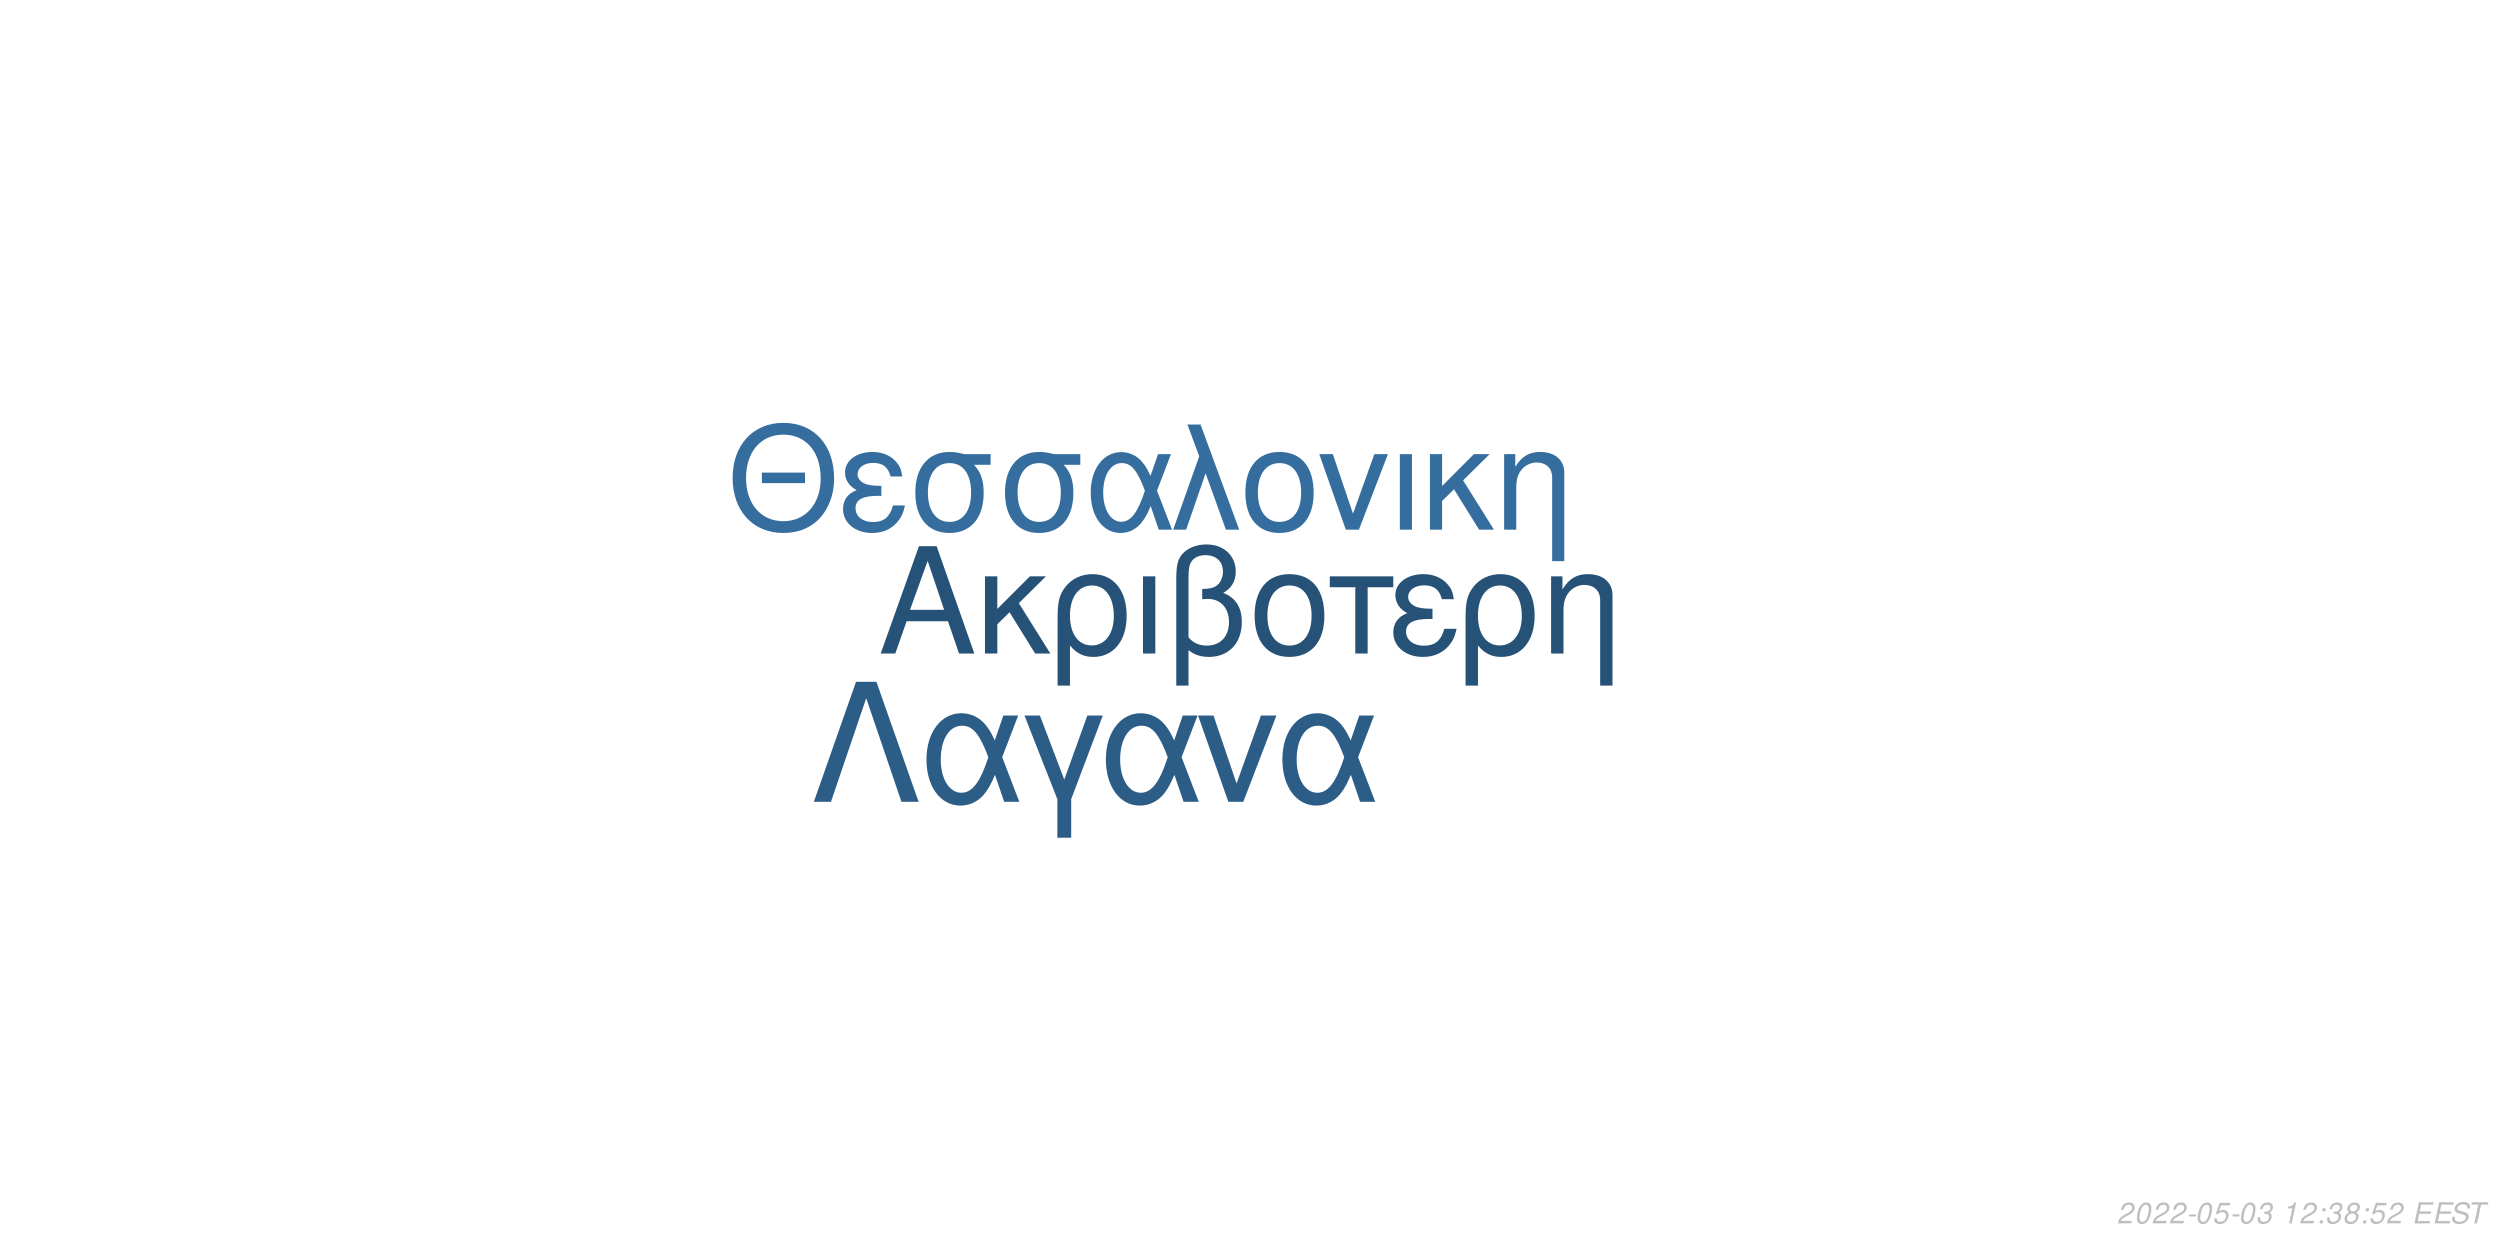
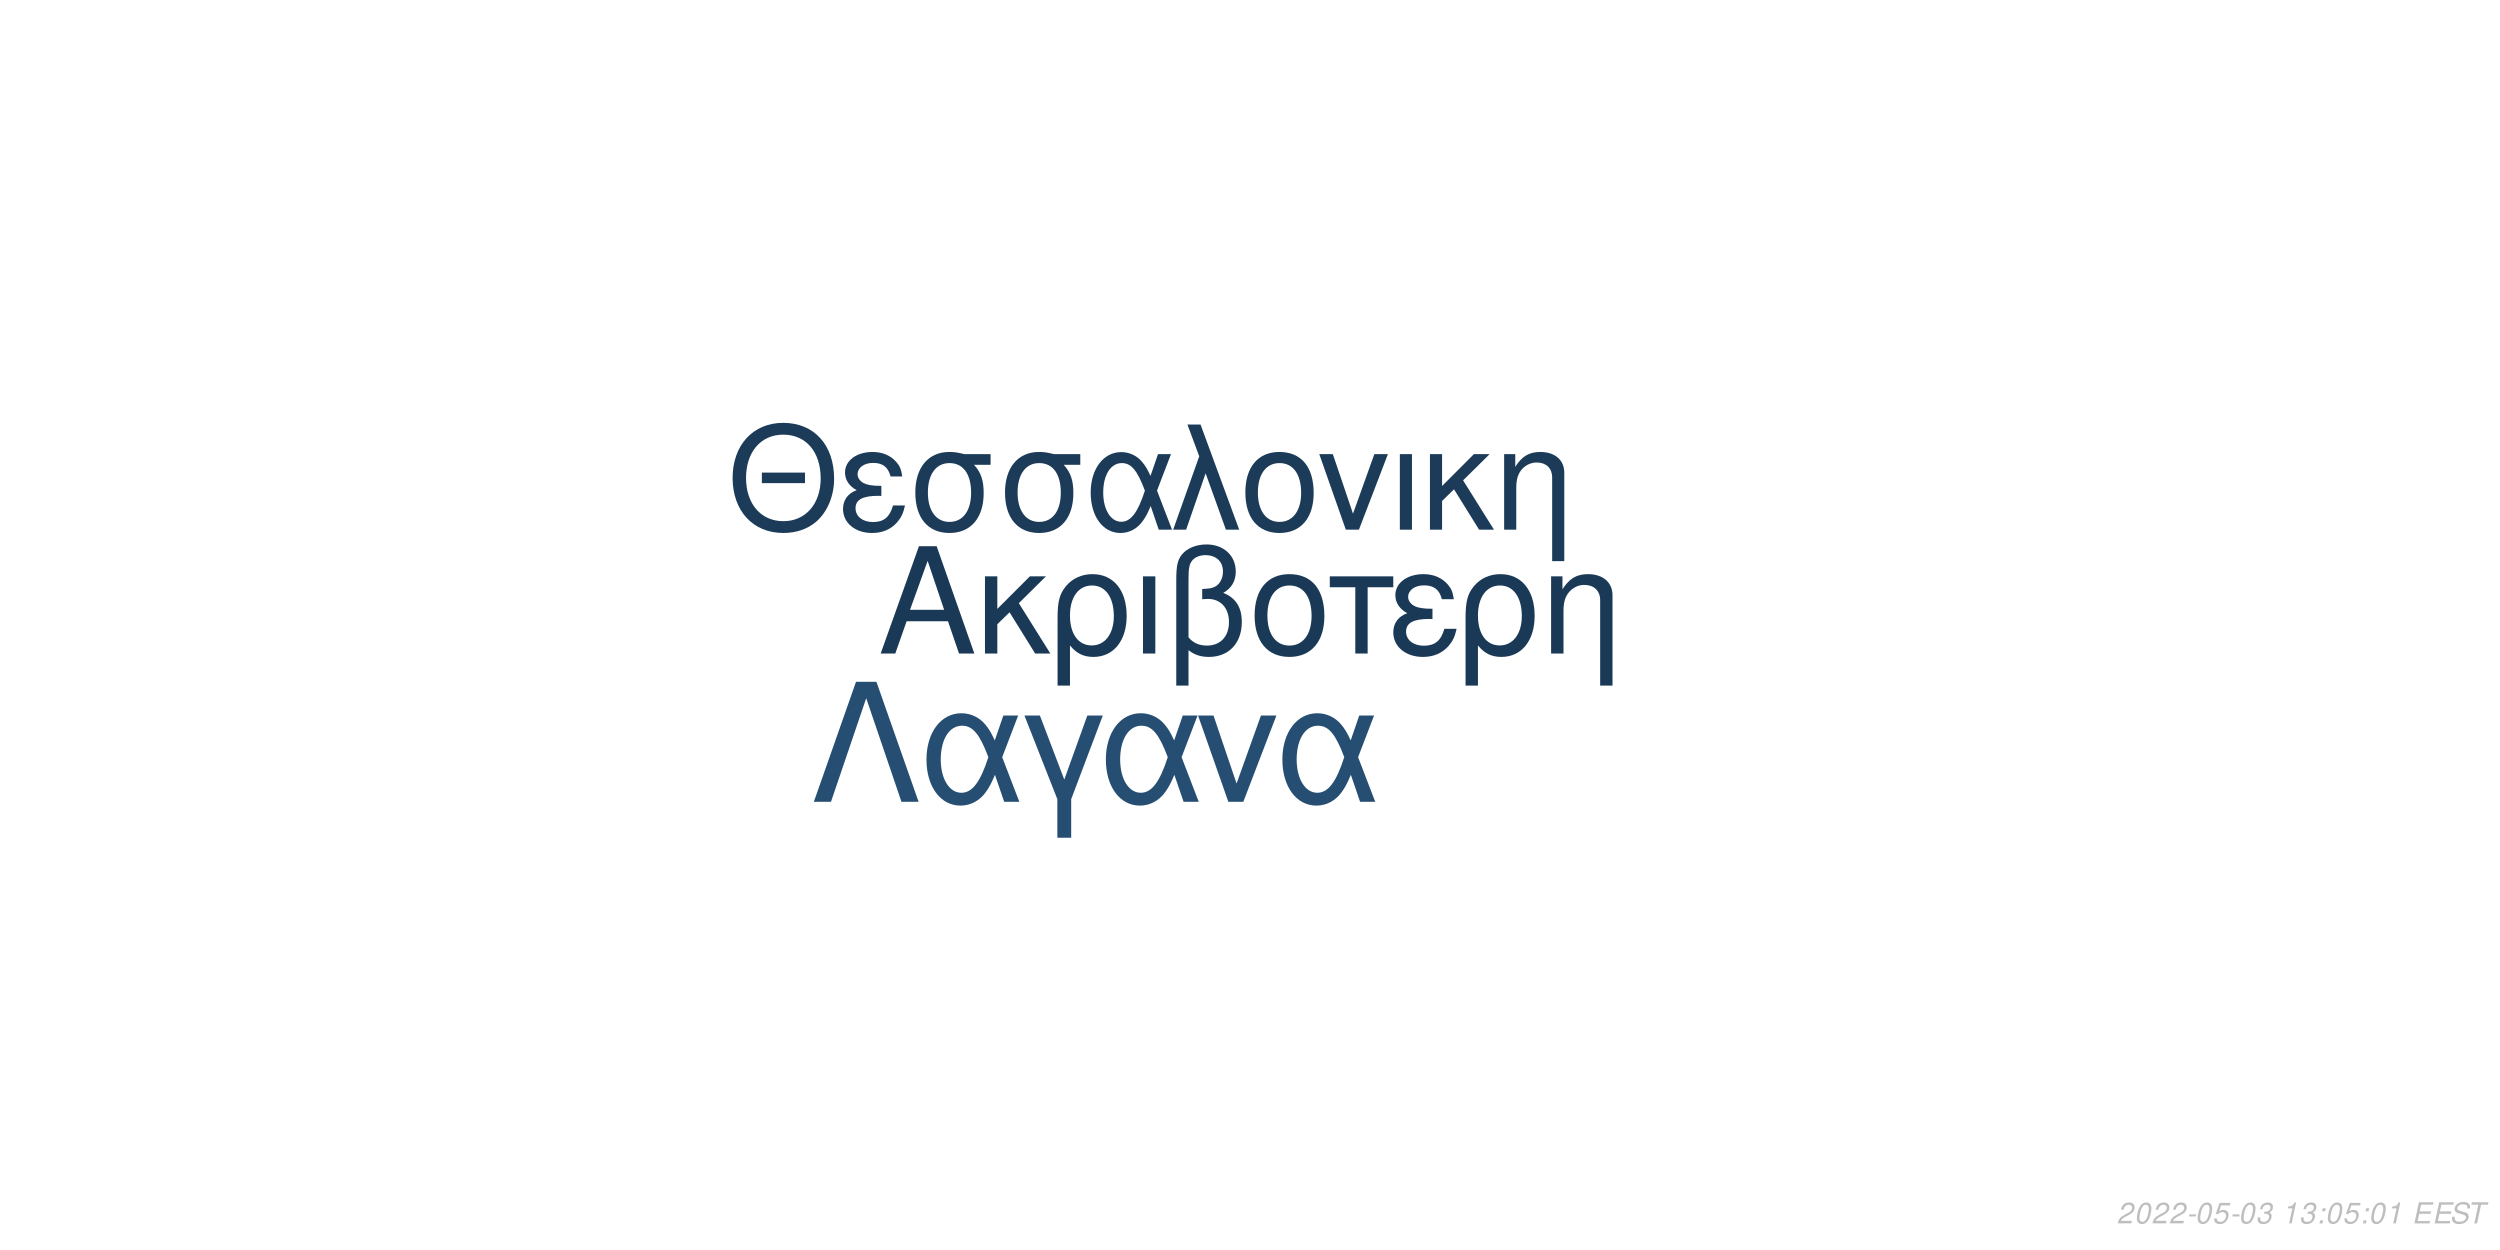
<svg xmlns="http://www.w3.org/2000/svg" xmlns:xlink="http://www.w3.org/1999/xlink" width="864pt" height="432pt" viewBox="0 0 864 432" version="1.1">
  <defs>
    <g>
      <symbol overflow="visible" id="glyph0-0">
        <path style="stroke:none;" d="" />
      </symbol>
      <symbol overflow="visible" id="glyph0-1">
        <path style="stroke:none;" d="M 24.125 -11.141 L 27.938 0 L 33.234 0 L 20.203 -37.094 L 14.094 -37.094 L 0.859 0 L 5.906 0 L 9.828 -11.141 Z M 22.797 -15.109 L 11 -15.109 L 17.094 -32.016 Z M 22.797 -15.109 " />
      </symbol>
      <symbol overflow="visible" id="glyph0-2">
        <path style="stroke:none;" d="M 7.172 -15.422 L 7.172 -26.672 L 2.906 -26.672 L 2.906 0 L 7.172 0 L 7.172 -10.125 L 11.406 -14.25 L 20.25 0 L 25.5 0 L 14.609 -17.406 L 23.969 -26.672 L 18.422 -26.672 Z M 7.172 -15.422 " />
      </symbol>
      <symbol overflow="visible" id="glyph0-3">
        <path style="stroke:none;" d="M 3 11.094 L 7.281 11.094 L 7.281 -2.797 C 9.516 -0.047 11.953 1.172 15.375 1.172 C 22.344 1.172 26.875 -4.422 26.875 -13.031 C 26.875 -21.891 22.297 -27.438 15.062 -27.438 C 11.297 -27.438 7.984 -25.906 5.797 -23.156 C 3.672 -20.516 3 -17.969 3 -12.359 Z M 14.906 -23.516 C 19.547 -23.516 22.438 -19.438 22.438 -12.922 C 22.438 -6.812 19.391 -2.797 14.812 -2.797 C 10.172 -2.797 7.281 -6.766 7.281 -13.125 C 7.281 -19.484 10.234 -23.516 14.906 -23.516 Z M 14.906 -23.516 " />
      </symbol>
      <symbol overflow="visible" id="glyph0-4">
        <path style="stroke:none;" d="M 3.516 0 L 7.781 0 L 7.781 -26.672 L 3.516 -26.672 Z M 3.516 0 " />
      </symbol>
      <symbol overflow="visible" id="glyph0-5">
        <path style="stroke:none;" d="M 4.016 11.094 L 8.25 11.094 L 8.25 -1.172 C 10.172 0.406 12.422 1.172 15.312 1.172 C 22.188 1.172 26.672 -3.609 26.672 -10.891 C 26.672 -15.984 24.578 -19.234 20.25 -20.969 C 23.109 -22.547 24.578 -25.031 24.578 -28.344 C 24.578 -33.844 20.406 -37.703 14.453 -37.703 C 10.938 -37.703 7.734 -36.391 6 -34.25 C 4.484 -32.422 4.016 -30.328 4.016 -25.391 Z M 8.25 -25.656 C 8.25 -29.359 8.5 -30.844 9.469 -32.062 C 10.375 -33.281 12.156 -34 14.094 -34 C 17.812 -34 20.156 -31.812 20.156 -28.297 C 20.156 -25.953 18.984 -23.812 17.297 -23.047 C 16.281 -22.547 15.469 -22.438 12.984 -22.297 L 12.984 -18.781 C 13.734 -18.828 14.344 -18.875 14.969 -18.875 C 19.344 -18.875 22.234 -15.719 22.234 -10.891 C 22.234 -5.906 19.281 -2.75 14.656 -2.75 C 11.953 -2.75 9.922 -3.609 8.25 -5.594 Z M 8.25 -25.656 " />
      </symbol>
      <symbol overflow="visible" id="glyph0-6">
        <path style="stroke:none;" d="M 14.094 -27.438 C 6.562 -27.438 2.094 -22.094 2.094 -13.125 C 2.094 -4.125 6.562 1.172 14.141 1.172 C 21.672 1.172 26.203 -4.172 26.203 -12.922 C 26.203 -22.188 21.828 -27.438 14.094 -27.438 Z M 14.141 -23.516 C 18.938 -23.516 21.781 -19.594 21.781 -12.984 C 21.781 -6.672 18.828 -2.75 14.141 -2.75 C 9.422 -2.75 6.516 -6.672 6.516 -13.125 C 6.516 -19.594 9.422 -23.516 14.141 -23.516 Z M 14.141 -23.516 " />
      </symbol>
      <symbol overflow="visible" id="glyph0-7">
        <path style="stroke:none;" d="M 7.891 0 L 12.156 0 L 12.156 -22.906 L 21.016 -22.906 L 21.016 -26.672 L -0.922 -26.672 L -0.922 -22.906 L 7.891 -22.906 Z M 7.891 0 " />
      </symbol>
      <symbol overflow="visible" id="glyph0-8">
        <path style="stroke:none;" d="M 14.562 -15.469 C 11.344 -15.469 9.562 -15.781 8.297 -16.438 C 6.922 -17.203 6.156 -18.328 6.156 -19.547 C 6.156 -21.891 8.453 -23.562 11.656 -23.562 C 15.062 -23.562 16.953 -22.094 17.812 -18.781 L 21.938 -18.781 C 21.578 -21.266 21.062 -22.5 19.797 -23.922 C 17.812 -26.203 14.906 -27.438 11.453 -27.438 C 5.797 -27.438 1.734 -24.375 1.734 -20.203 C 1.734 -17.609 3.156 -15.375 5.859 -13.938 C 2.797 -12.875 1.016 -10.484 1.016 -7.328 C 1.016 -2.391 5.297 1.172 11.25 1.172 C 14.969 1.172 17.906 -0.109 20.156 -2.641 C 21.578 -4.328 22.297 -5.797 22.906 -8.547 L 18.672 -8.547 C 17.5 -4.422 15.422 -2.703 11.609 -2.703 C 7.938 -2.703 5.438 -4.688 5.438 -7.578 C 5.438 -10.578 7.938 -11.953 13.484 -11.953 C 13.641 -11.953 14.094 -11.953 14.562 -11.906 Z M 14.562 -15.469 " />
      </symbol>
      <symbol overflow="visible" id="glyph0-9">
        <path style="stroke:none;" d="M 3.562 -26.672 L 3.562 0 L 7.844 0 L 7.844 -14.703 C 7.844 -17.906 8.5 -19.891 10.031 -21.531 C 11.406 -22.953 13.188 -23.719 15.062 -23.719 C 18.375 -23.719 20.516 -21.672 20.516 -18.469 L 20.516 11.094 L 24.781 11.094 L 24.781 -20.156 C 24.781 -24.578 21.469 -27.438 16.328 -27.438 C 12.359 -27.438 9.828 -25.906 7.484 -22.188 L 7.484 -26.672 Z M 3.562 -26.672 " />
      </symbol>
      <symbol overflow="visible" id="glyph1-0">
        <path style="stroke:none;" d="" />
      </symbol>
      <symbol overflow="visible" id="glyph1-1">
        <path style="stroke:none;" d="M 26.859 -19.734 L 11.953 -19.734 L 11.953 -16.094 L 26.859 -16.094 Z M 19.328 -36.922 C 8.922 -36.922 1.844 -29.25 1.844 -17.891 C 1.844 -6.484 8.875 1.141 19.391 1.141 C 23.812 1.141 27.703 -0.203 30.641 -2.688 C 34.578 -6.031 36.922 -11.656 36.922 -17.594 C 36.922 -29.297 30 -36.922 19.328 -36.922 Z M 19.328 -32.844 C 27.203 -32.844 32.281 -26.906 32.281 -17.688 C 32.281 -8.922 27.062 -2.938 19.391 -2.938 C 11.609 -2.938 6.484 -8.922 6.484 -17.891 C 6.484 -26.859 11.609 -32.844 19.328 -32.844 Z M 19.328 -32.844 " />
      </symbol>
      <symbol overflow="visible" id="glyph1-2">
        <path style="stroke:none;" d="M 14.25 -15.141 C 11.109 -15.141 9.375 -15.453 8.125 -16.094 C 6.781 -16.844 6.031 -17.938 6.031 -19.141 C 6.031 -21.422 8.266 -23.078 11.406 -23.078 C 14.75 -23.078 16.594 -21.625 17.438 -18.391 L 21.469 -18.391 C 21.125 -20.828 20.625 -22.031 19.391 -23.422 C 17.438 -25.656 14.594 -26.859 11.219 -26.859 C 5.688 -26.859 1.688 -23.875 1.688 -19.781 C 1.688 -17.234 3.094 -15.047 5.734 -13.656 C 2.734 -12.609 1 -10.266 1 -7.172 C 1 -2.344 5.188 1.141 11.016 1.141 C 14.656 1.141 17.547 -0.094 19.734 -2.594 C 21.125 -4.234 21.828 -5.688 22.422 -8.375 L 18.281 -8.375 C 17.141 -4.328 15.094 -2.641 11.359 -2.641 C 7.766 -2.641 5.328 -4.578 5.328 -7.422 C 5.328 -10.359 7.766 -11.703 13.203 -11.703 C 13.359 -11.703 13.797 -11.703 14.25 -11.656 Z M 14.25 -15.141 " />
      </symbol>
      <symbol overflow="visible" id="glyph1-3">
        <path style="stroke:none;" d="M 29 -26.109 L 19.938 -26.109 C 17.594 -26.703 16.438 -26.859 14.703 -26.859 C 7.469 -26.859 2.984 -21.469 2.984 -12.859 C 2.984 -4.031 7.375 1.141 14.797 1.141 C 22.172 1.141 26.609 -4.078 26.609 -12.656 C 26.609 -17.047 25.656 -19.828 23.266 -22.422 L 29 -22.422 Z M 14.797 -23.016 C 19.531 -23.016 22.266 -19.234 22.266 -12.75 C 22.266 -6.531 19.438 -2.688 14.797 -2.688 C 10.172 -2.688 7.328 -6.531 7.328 -12.859 C 7.328 -19.188 10.172 -23.016 14.797 -23.016 Z M 14.797 -23.016 " />
      </symbol>
      <symbol overflow="visible" id="glyph1-4">
        <path style="stroke:none;" d="M 29.344 -26.109 L 24.859 -26.109 L 22.266 -18.578 C 21.125 -21.031 20.484 -22.125 19.328 -23.469 C 17.547 -25.609 14.906 -26.812 12.156 -26.812 C 5.984 -26.812 1.594 -20.984 1.594 -12.812 C 1.594 -4.578 5.828 1.141 11.906 1.141 C 14.953 1.141 17.734 -0.344 19.625 -3.047 C 20.672 -4.531 21.281 -5.688 22.328 -8.172 L 25.109 0 L 29.703 0 L 24.516 -13.5 Z M 20.328 -13.5 C 17.891 -5.922 15.453 -2.734 12.156 -2.734 C 8.516 -2.734 5.922 -6.922 5.922 -12.812 C 5.922 -18.938 8.516 -23.016 12.359 -23.016 C 15.594 -23.016 17.688 -20.531 20.328 -13.5 Z M 20.328 -13.5 " />
      </symbol>
      <symbol overflow="visible" id="glyph1-5">
        <path style="stroke:none;" d="M 1.094 0 L 5.578 0 L 12.312 -19.484 L 19.328 0 L 23.922 0 L 10.562 -36.328 L 6.031 -36.328 L 10.109 -25.359 Z M 1.094 0 " />
      </symbol>
      <symbol overflow="visible" id="glyph1-6">
        <path style="stroke:none;" d="M 13.797 -26.859 C 6.422 -26.859 2.047 -21.625 2.047 -12.859 C 2.047 -4.031 6.422 1.141 13.859 1.141 C 21.234 1.141 25.656 -4.078 25.656 -12.656 C 25.656 -21.719 21.375 -26.859 13.797 -26.859 Z M 13.859 -23.016 C 18.531 -23.016 21.328 -19.188 21.328 -12.703 C 21.328 -6.531 18.438 -2.688 13.859 -2.688 C 9.219 -2.688 6.375 -6.531 6.375 -12.859 C 6.375 -19.188 9.219 -23.016 13.859 -23.016 Z M 13.859 -23.016 " />
      </symbol>
      <symbol overflow="visible" id="glyph1-7">
        <path style="stroke:none;" d="M 14.297 0 L 24.312 -26.109 L 19.625 -26.109 L 12.25 -5.531 L 5.281 -26.109 L 0.594 -26.109 L 9.766 0 Z M 14.297 0 " />
      </symbol>
      <symbol overflow="visible" id="glyph1-8">
        <path style="stroke:none;" d="M 3.438 0 L 7.625 0 L 7.625 -26.109 L 3.438 -26.109 Z M 3.438 0 " />
      </symbol>
      <symbol overflow="visible" id="glyph1-9">
        <path style="stroke:none;" d="M 7.031 -15.094 L 7.031 -26.109 L 2.844 -26.109 L 2.844 0 L 7.031 0 L 7.031 -9.922 L 11.156 -13.953 L 19.828 0 L 24.969 0 L 14.297 -17.047 L 23.469 -26.109 L 18.031 -26.109 Z M 7.031 -15.094 " />
      </symbol>
      <symbol overflow="visible" id="glyph1-10">
        <path style="stroke:none;" d="M 3.484 -26.109 L 3.484 0 L 7.672 0 L 7.672 -14.406 C 7.672 -17.547 8.328 -19.484 9.812 -21.078 C 11.156 -22.469 12.906 -23.219 14.75 -23.219 C 17.984 -23.219 20.078 -21.234 20.078 -18.094 L 20.078 10.859 L 24.266 10.859 L 24.266 -19.734 C 24.266 -24.062 21.031 -26.859 16 -26.859 C 12.109 -26.859 9.609 -25.359 7.328 -21.719 L 7.328 -26.109 Z M 3.484 -26.109 " />
      </symbol>
      <symbol overflow="visible" id="glyph2-0">
        <path style="stroke:none;" d="" />
      </symbol>
      <symbol overflow="visible" id="glyph2-1">
        <path style="stroke:none;" d="M 22.531 -41.484 L 15.484 -41.484 L 0.906 0 L 6.828 0 L 19 -35.797 L 31.188 0 L 37.109 0 Z M 22.531 -41.484 " />
      </symbol>
      <symbol overflow="visible" id="glyph2-2">
        <path style="stroke:none;" d="M 33.516 -29.812 L 28.391 -29.812 L 25.438 -21.219 C 24.125 -24.016 23.391 -25.266 22.078 -26.797 C 20.031 -29.25 17.016 -30.609 13.891 -30.609 C 6.828 -30.609 1.828 -23.953 1.828 -14.625 C 1.828 -5.234 6.656 1.312 13.594 1.312 C 17.078 1.312 20.266 -0.391 22.422 -3.469 C 23.609 -5.172 24.297 -6.484 25.5 -9.328 L 28.688 0 L 33.922 0 L 28 -15.422 Z M 23.219 -15.422 C 20.422 -6.766 17.641 -3.125 13.891 -3.125 C 9.734 -3.125 6.766 -7.906 6.766 -14.625 C 6.766 -21.625 9.734 -26.297 14.109 -26.297 C 17.812 -26.297 20.203 -23.453 23.219 -15.422 Z M 23.219 -15.422 " />
      </symbol>
      <symbol overflow="visible" id="glyph2-3">
        <path style="stroke:none;" d="M 12.062 12.406 L 16.844 12.406 L 16.844 -0.906 L 27.766 -29.812 L 22.422 -29.812 L 14.453 -7.688 L 6.031 -29.812 L 0.688 -29.812 L 12.062 -0.906 Z M 12.062 12.406 " />
      </symbol>
      <symbol overflow="visible" id="glyph2-4">
        <path style="stroke:none;" d="M 16.328 0 L 27.766 -29.812 L 22.422 -29.812 L 14 -6.312 L 6.031 -29.812 L 0.688 -29.812 L 11.156 0 Z M 16.328 0 " />
      </symbol>
      <symbol overflow="visible" id="glyph3-0">
        <path style="stroke:none;" d="" />
      </symbol>
      <symbol overflow="visible" id="glyph3-1">
        <path style="stroke:none;" d="M 5.234 -0.875 L 1.469 -0.875 C 1.641 -1.375 2.203 -1.891 3.109 -2.344 L 4.234 -2.938 C 5.562 -3.625 6.219 -4.469 6.219 -5.484 C 6.219 -5.938 6.062 -6.359 5.797 -6.656 C 5.469 -7.047 4.984 -7.234 4.312 -7.234 C 2.766 -7.234 1.891 -6.453 1.484 -4.734 L 2.375 -4.734 C 2.484 -5.188 2.609 -5.484 2.797 -5.75 C 3.094 -6.203 3.609 -6.453 4.188 -6.453 C 4.891 -6.453 5.344 -6.031 5.344 -5.375 C 5.344 -4.703 4.859 -4.094 4.016 -3.656 L 2.984 -3.125 C 1.234 -2.188 0.797 -1.656 0.344 -0.016 L 5.047 -0.016 Z M 5.234 -0.875 " />
      </symbol>
      <symbol overflow="visible" id="glyph3-2">
        <path style="stroke:none;" d="M 4.203 -7.234 C 3.375 -7.234 2.688 -6.812 2.125 -5.984 C 1.484 -5.047 0.984 -3.188 0.984 -1.734 C 0.984 -1.109 1.172 -0.562 1.484 -0.266 C 1.797 0.047 2.281 0.234 2.766 0.234 C 3.625 0.234 4.281 -0.156 4.859 -1.016 C 5.516 -1.953 6 -3.797 6 -5.266 C 6 -6.5 5.328 -7.234 4.203 -7.234 Z M 4.094 -6.453 C 4.734 -6.453 5.125 -5.984 5.125 -5.156 C 5.125 -4.203 4.781 -2.625 4.406 -1.812 C 3.984 -0.938 3.516 -0.547 2.875 -0.547 C 2.25 -0.547 1.875 -1.031 1.875 -1.828 C 1.875 -2.797 2.203 -4.344 2.594 -5.203 C 2.984 -6.047 3.453 -6.453 4.094 -6.453 Z M 4.094 -6.453 " />
      </symbol>
      <symbol overflow="visible" id="glyph3-3">
        <path style="stroke:none;" d="M 3.516 -3.125 L 1.125 -3.125 L 0.969 -2.406 L 3.359 -2.406 Z M 3.516 -3.125 " />
      </symbol>
      <symbol overflow="visible" id="glyph3-4">
        <path style="stroke:none;" d="M 6.297 -7.094 L 2.594 -7.094 L 1.234 -3.234 L 2.047 -3.234 C 2.656 -3.766 2.938 -3.906 3.531 -3.906 C 4.328 -3.906 4.797 -3.453 4.797 -2.688 C 4.797 -1.438 3.969 -0.547 2.828 -0.547 C 2.031 -0.547 1.609 -0.938 1.578 -1.734 L 0.703 -1.734 L 0.703 -1.516 C 0.703 -0.938 0.844 -0.547 1.188 -0.266 C 1.562 0.062 2.078 0.234 2.703 0.234 C 3.656 0.234 4.391 -0.156 4.984 -0.922 C 5.422 -1.5 5.672 -2.234 5.672 -2.953 C 5.672 -4 4.938 -4.672 3.812 -4.672 C 3.328 -4.672 2.906 -4.547 2.406 -4.234 L 3.109 -6.219 L 6.109 -6.219 Z M 6.297 -7.094 " />
      </symbol>
      <symbol overflow="visible" id="glyph3-5">
        <path style="stroke:none;" d="M 2.922 -3.312 C 3.125 -3.344 3.234 -3.344 3.375 -3.344 C 4.203 -3.344 4.688 -3 4.688 -2.406 C 4.688 -1.312 3.906 -0.547 2.781 -0.547 C 2.047 -0.547 1.594 -0.938 1.594 -1.562 C 1.594 -1.719 1.609 -1.844 1.656 -2.094 L 0.766 -2.094 C 0.734 -1.797 0.719 -1.641 0.719 -1.469 C 0.719 -0.375 1.406 0.234 2.641 0.234 C 3.547 0.234 4.297 -0.078 4.812 -0.656 C 5.266 -1.156 5.562 -1.875 5.562 -2.547 C 5.562 -3.125 5.344 -3.453 4.797 -3.734 C 5.641 -4.234 6.016 -4.844 6.016 -5.734 C 6.016 -6.656 5.312 -7.234 4.203 -7.234 C 3.375 -7.234 2.672 -6.938 2.188 -6.375 C 1.891 -6.031 1.703 -5.641 1.516 -4.906 L 2.391 -4.906 C 2.5 -5.359 2.594 -5.594 2.734 -5.812 C 3.047 -6.234 3.516 -6.453 4.078 -6.453 C 4.734 -6.453 5.141 -6.125 5.141 -5.578 C 5.141 -5.188 5.016 -4.797 4.797 -4.547 C 4.516 -4.234 4 -4.062 3.266 -4.062 L 3.078 -4.062 Z M 2.922 -3.312 " />
      </symbol>
      <symbol overflow="visible" id="glyph3-6">
        <path style="stroke:none;" d="" />
      </symbol>
      <symbol overflow="visible" id="glyph3-7">
        <path style="stroke:none;" d="M 3.703 -5.188 L 2.594 0 L 3.469 0 L 5.016 -7.234 L 4.438 -7.234 C 3.906 -6.156 3.688 -6.016 2.234 -5.812 L 2.109 -5.188 Z M 3.703 -5.188 " />
      </symbol>
      <symbol overflow="visible" id="glyph3-8">
        <path style="stroke:none;" d="M 2.359 -1.031 L 1.312 -1.031 L 1.094 0 L 2.141 0 Z M 3.266 -5.234 L 2.219 -5.234 L 2 -4.203 L 3.047 -4.203 Z M 3.266 -5.234 " />
      </symbol>
      <symbol overflow="visible" id="glyph3-9">
-         <path style="stroke:none;" d="M 4.766 -3.797 C 5.078 -3.969 5.234 -4.078 5.438 -4.234 C 5.812 -4.594 6.062 -5.172 6.062 -5.734 C 6.062 -6.625 5.344 -7.234 4.266 -7.234 C 2.812 -7.234 1.703 -6.219 1.703 -4.875 C 1.703 -4.406 1.875 -4.125 2.359 -3.812 C 1.297 -3.312 0.75 -2.516 0.75 -1.469 C 0.75 -0.438 1.547 0.234 2.812 0.234 C 3.656 0.234 4.359 -0.094 4.938 -0.734 C 5.359 -1.234 5.609 -1.859 5.609 -2.438 C 5.609 -3.047 5.312 -3.516 4.766 -3.797 Z M 4.109 -6.453 C 4.797 -6.453 5.188 -6.125 5.188 -5.578 C 5.188 -5.266 5.062 -4.922 4.859 -4.672 C 4.562 -4.312 4.188 -4.156 3.656 -4.156 C 2.984 -4.156 2.594 -4.453 2.594 -4.984 C 2.594 -5.859 3.203 -6.453 4.109 -6.453 Z M 3.453 -3.406 C 4.234 -3.406 4.734 -2.984 4.734 -2.312 C 4.734 -1.312 3.922 -0.547 2.875 -0.547 C 2.125 -0.547 1.625 -0.969 1.625 -1.625 C 1.625 -2.609 2.438 -3.406 3.453 -3.406 Z M 3.453 -3.406 " />
+         <path style="stroke:none;" d="M 2.547 -3.312 L 6.5 -3.312 L 6.688 -4.141 L 2.719 -4.141 L 3.219 -6.469 L 7.344 -6.469 L 7.516 -7.297 L 2.453 -7.297 L 0.906 0 L 6.125 0 L 6.297 -0.812 L 2.016 -0.812 Z M 2.547 -3.312 " />
      </symbol>
      <symbol overflow="visible" id="glyph3-10">
-         <path style="stroke:none;" d="M 2.547 -3.312 L 6.5 -3.312 L 6.688 -4.141 L 2.719 -4.141 L 3.219 -6.469 L 7.344 -6.469 L 7.516 -7.297 L 2.453 -7.297 L 0.906 0 L 6.125 0 L 6.297 -0.812 L 2.016 -0.812 Z M 2.547 -3.312 " />
+         <path style="stroke:none;" d="M 7.062 -5.156 C 7.125 -5.438 7.141 -5.562 7.141 -5.703 C 7.141 -6.156 6.938 -6.594 6.594 -6.891 C 6.188 -7.25 5.656 -7.406 4.875 -7.406 C 3.844 -7.406 3.047 -7.125 2.5 -6.562 C 2.094 -6.141 1.781 -5.438 1.781 -4.922 C 1.781 -4.297 2.219 -3.766 2.891 -3.562 L 4.594 -3.094 C 5.406 -2.859 5.734 -2.578 5.734 -2.094 C 5.734 -1.781 5.547 -1.406 5.266 -1.141 C 4.844 -0.766 4.266 -0.578 3.453 -0.578 C 2.328 -0.578 1.812 -0.984 1.812 -1.906 C 1.812 -2.047 1.812 -2.125 1.844 -2.312 L 0.984 -2.312 C 0.906 -2.062 0.891 -1.906 0.891 -1.688 C 0.891 -0.484 1.797 0.234 3.297 0.234 C 4.359 0.234 5.234 -0.062 5.812 -0.609 C 6.344 -1.078 6.688 -1.797 6.688 -2.375 C 6.688 -2.641 6.609 -2.906 6.453 -3.156 C 6.234 -3.5 5.938 -3.703 5.469 -3.828 L 3.75 -4.312 C 2.984 -4.547 2.734 -4.734 2.734 -5.188 C 2.734 -5.547 2.875 -5.844 3.188 -6.109 C 3.547 -6.438 4.031 -6.594 4.703 -6.594 C 5.266 -6.594 5.688 -6.484 5.906 -6.297 C 6.094 -6.125 6.219 -5.797 6.219 -5.516 C 6.219 -5.422 6.203 -5.344 6.188 -5.156 Z M 7.062 -5.156 " />
      </symbol>
      <symbol overflow="visible" id="glyph3-11">
-         <path style="stroke:none;" d="M 7.062 -5.156 C 7.125 -5.438 7.141 -5.562 7.141 -5.703 C 7.141 -6.156 6.938 -6.594 6.594 -6.891 C 6.188 -7.25 5.656 -7.406 4.875 -7.406 C 3.844 -7.406 3.047 -7.125 2.5 -6.562 C 2.094 -6.141 1.781 -5.438 1.781 -4.922 C 1.781 -4.297 2.219 -3.766 2.891 -3.562 L 4.594 -3.094 C 5.406 -2.859 5.734 -2.578 5.734 -2.094 C 5.734 -1.781 5.547 -1.406 5.266 -1.141 C 4.844 -0.766 4.266 -0.578 3.453 -0.578 C 2.328 -0.578 1.812 -0.984 1.812 -1.906 C 1.812 -2.047 1.812 -2.125 1.844 -2.312 L 0.984 -2.312 C 0.906 -2.062 0.891 -1.906 0.891 -1.688 C 0.891 -0.484 1.797 0.234 3.297 0.234 C 4.359 0.234 5.234 -0.062 5.812 -0.609 C 6.344 -1.078 6.688 -1.797 6.688 -2.375 C 6.688 -2.641 6.609 -2.906 6.453 -3.156 C 6.234 -3.5 5.938 -3.703 5.469 -3.828 L 3.75 -4.312 C 2.984 -4.547 2.734 -4.734 2.734 -5.188 C 2.734 -5.547 2.875 -5.844 3.188 -6.109 C 3.547 -6.438 4.031 -6.594 4.703 -6.594 C 5.266 -6.594 5.688 -6.484 5.906 -6.297 C 6.094 -6.125 6.219 -5.797 6.219 -5.516 C 6.219 -5.422 6.203 -5.344 6.188 -5.156 Z M 7.062 -5.156 " />
-       </symbol>
-       <symbol overflow="visible" id="glyph3-12">
        <path style="stroke:none;" d="M 4.938 -6.469 L 7.312 -6.469 L 7.484 -7.297 L 1.75 -7.297 L 1.578 -6.469 L 3.984 -6.469 L 2.609 0 L 3.547 0 Z M 4.938 -6.469 " />
      </symbol>
    </g>
  </defs>
  <g id="surface1">
    <rect x="0" y="0" width="864" height="432" style="fill:rgb(100%,100%,100%);fill-opacity:1;stroke:none;" />
-     <g style="fill:rgb(15.294%,32.157%,46.667%);fill-opacity:1;">
+     <g style="fill:rgb(10.196%,22.353%,33.725%);fill-opacity:1;">
      <use xlink:href="#glyph0-1" x="303.5" y="225.861" />
      <use xlink:href="#glyph0-2" x="337.5" y="225.861" />
      <use xlink:href="#glyph0-3" x="362.5" y="225.861" />
      <use xlink:href="#glyph0-4" x="391.5" y="225.861" />
      <use xlink:href="#glyph0-5" x="402.5" y="225.861" />
      <use xlink:href="#glyph0-6" x="431.5" y="225.861" />
      <use xlink:href="#glyph0-7" x="460.5" y="225.861" />
      <use xlink:href="#glyph0-8" x="480.5" y="225.861" />
      <use xlink:href="#glyph0-3" x="503.5" y="225.861" />
      <use xlink:href="#glyph0-9" x="532.5" y="225.861" />
    </g>
-     <g style="fill:rgb(20.784%,43.137%,61.961%);fill-opacity:1;">
+     <g style="fill:rgb(10.588%,23.137%,34.51%);fill-opacity:1;">
      <use xlink:href="#glyph1-1" x="251.348" y="183.058" />
      <use xlink:href="#glyph1-2" x="290.348" y="183.058" />
      <use xlink:href="#glyph1-3" x="313.348" y="183.058" />
      <use xlink:href="#glyph1-3" x="344.348" y="183.058" />
      <use xlink:href="#glyph1-4" x="375.348" y="183.058" />
      <use xlink:href="#glyph1-5" x="404.348" y="183.058" />
      <use xlink:href="#glyph1-6" x="428.348" y="183.058" />
      <use xlink:href="#glyph1-7" x="455.348" y="183.058" />
      <use xlink:href="#glyph1-8" x="480.348" y="183.058" />
      <use xlink:href="#glyph1-9" x="491.348" y="183.058" />
      <use xlink:href="#glyph1-10" x="516.348" y="183.058" />
    </g>
-     <g style="fill:rgb(17.255%,36.471%,52.941%);fill-opacity:1;">
+     <g style="fill:rgb(14.51%,30.588%,44.706%);fill-opacity:1;">
      <use xlink:href="#glyph2-1" x="280.359" y="277.105" />
      <use xlink:href="#glyph2-2" x="318.359" y="277.105" />
      <use xlink:href="#glyph2-3" x="353.359" y="277.105" />
      <use xlink:href="#glyph2-2" x="380.359" y="277.105" />
      <use xlink:href="#glyph2-4" x="413.359" y="277.105" />
      <use xlink:href="#glyph2-2" x="441.359" y="277.105" />
    </g>
    <g style="fill:rgb(74.51%,74.51%,74.51%);fill-opacity:1;">
      <use xlink:href="#glyph3-1" x="731.52" y="422.81" />
      <use xlink:href="#glyph3-2" x="737.52" y="422.81" />
      <use xlink:href="#glyph3-1" x="743.52" y="422.81" />
      <use xlink:href="#glyph3-1" x="749.52" y="422.81" />
      <use xlink:href="#glyph3-3" x="755.52" y="422.81" />
      <use xlink:href="#glyph3-2" x="758.52" y="422.81" />
      <use xlink:href="#glyph3-4" x="764.52" y="422.81" />
      <use xlink:href="#glyph3-3" x="770.52" y="422.81" />
      <use xlink:href="#glyph3-2" x="773.52" y="422.81" />
      <use xlink:href="#glyph3-5" x="779.52" y="422.81" />
      <use xlink:href="#glyph3-6" x="785.52" y="422.81" />
      <use xlink:href="#glyph3-7" x="788.52" y="422.81" />
-       <use xlink:href="#glyph3-1" x="794.52" y="422.81" />
+       <use xlink:href="#glyph3-5" x="794.52" y="422.81" />
      <use xlink:href="#glyph3-8" x="800.52" y="422.81" />
-       <use xlink:href="#glyph3-5" x="803.52" y="422.81" />
-       <use xlink:href="#glyph3-9" x="809.52" y="422.81" />
+       <use xlink:href="#glyph3-2" x="803.52" y="422.81" />
+       <use xlink:href="#glyph3-4" x="809.52" y="422.81" />
      <use xlink:href="#glyph3-8" x="815.52" y="422.81" />
-       <use xlink:href="#glyph3-4" x="818.52" y="422.81" />
-       <use xlink:href="#glyph3-1" x="824.52" y="422.81" />
+       <use xlink:href="#glyph3-2" x="818.52" y="422.81" />
+       <use xlink:href="#glyph3-7" x="824.52" y="422.81" />
      <use xlink:href="#glyph3-6" x="830.52" y="422.81" />
-       <use xlink:href="#glyph3-10" x="833.52" y="422.81" />
-       <use xlink:href="#glyph3-10" x="840.52" y="422.81" />
-       <use xlink:href="#glyph3-11" x="846.52" y="422.81" />
-       <use xlink:href="#glyph3-12" x="852.52" y="422.81" />
+       <use xlink:href="#glyph3-9" x="833.52" y="422.81" />
+       <use xlink:href="#glyph3-9" x="840.52" y="422.81" />
+       <use xlink:href="#glyph3-10" x="846.52" y="422.81" />
+       <use xlink:href="#glyph3-11" x="852.52" y="422.81" />
    </g>
  </g>
</svg>
